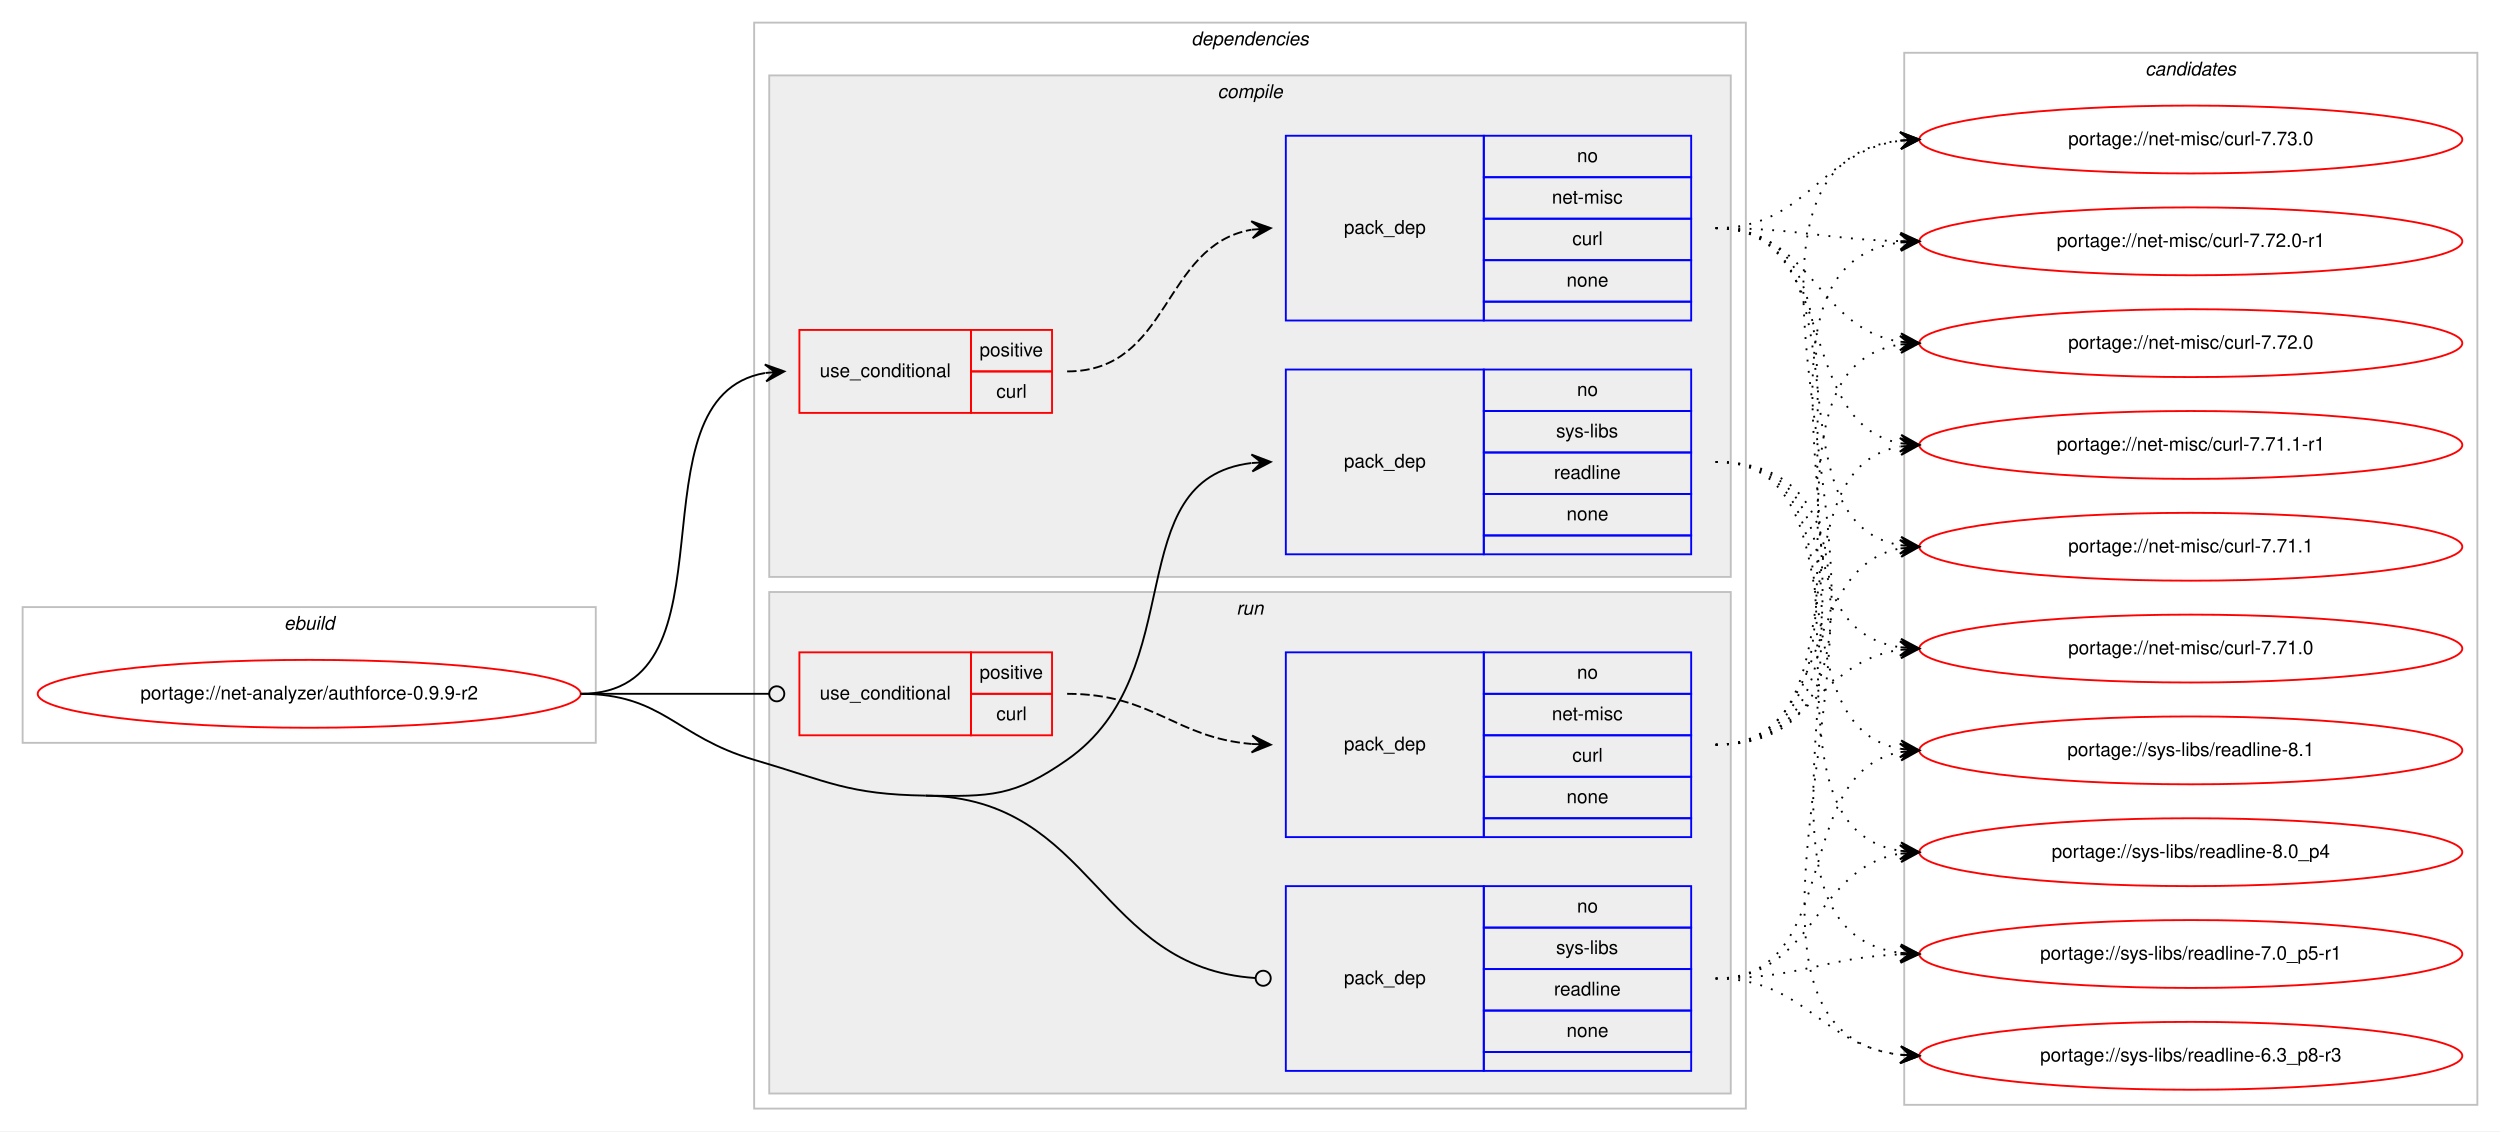
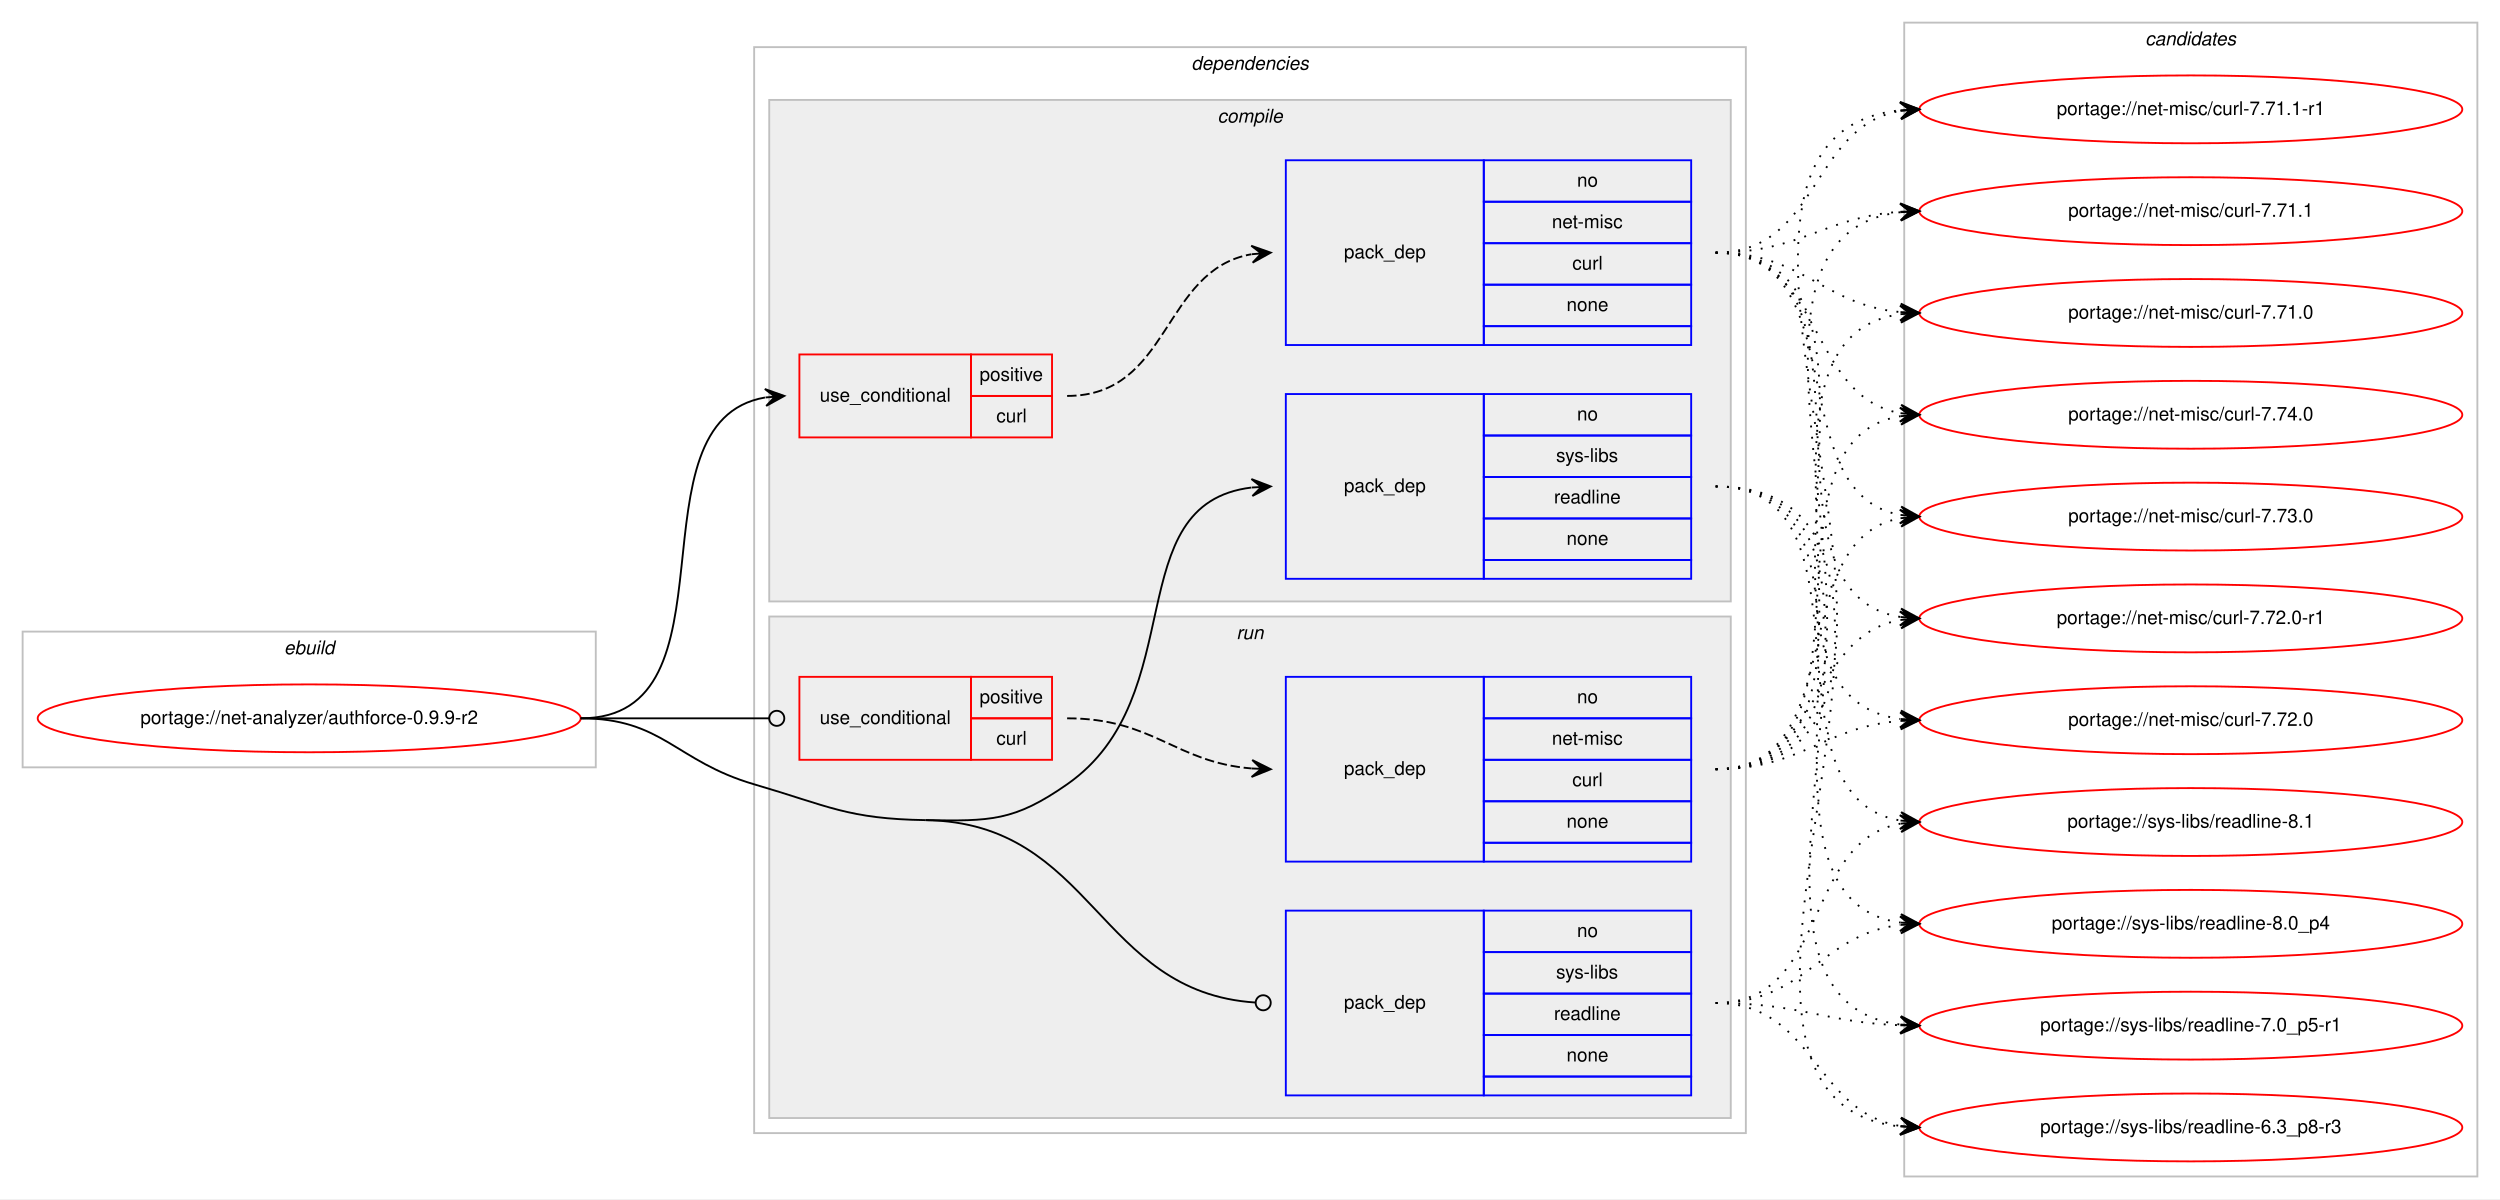
- <svg xmlns="http://www.w3.org/2000/svg" xmlns:xlink="http://www.w3.org/1999/xlink" width="1326pt" height="600pt" viewBox="0.00 0.00 1326.00 600.00">
-   <g id="graph0" class="graph" transform="scale(1 1) rotate(0) translate(4 596)">
-     <polygon fill="#ffffff" stroke="transparent" points="-4,4 -4,-596 1322,-596 1322,4 -4,4" />
+ <svg xmlns="http://www.w3.org/2000/svg" xmlns:xlink="http://www.w3.org/1999/xlink" width="1326pt" height="636pt" viewBox="0.00 0.00 1326.00 636.00">
+   <g id="graph0" class="graph" transform="scale(1 1) rotate(0) translate(4 632)">
+     <polygon fill="#ffffff" stroke="transparent" points="-4,4 -4,-632 1322,-632 1322,4 -4,4" />
    <g id="clust1" class="cluster">
-       <polygon fill="none" stroke="#c0c0c0" points="8,-202 8,-274 312,-274 312,-202 8,-202" />
-       <text text-anchor="start" x="146.663" y="-262" font-family="Helvetica,sans-Serif" font-style="italic" font-size="10.00" fill="#000000">ebuild</text>
+       <polygon fill="none" stroke="#c0c0c0" points="8,-225 8,-297 312,-297 312,-225 8,-225" />
+       <text text-anchor="start" x="146.663" y="-285" font-family="Helvetica,sans-Serif" font-style="italic" font-size="10.00" fill="#000000">ebuild</text>
    </g>
    <g id="clust2" class="cluster">
-       <polygon fill="none" stroke="#c0c0c0" points="396,-8 396,-584 922,-584 922,-8 396,-8" />
-       <text text-anchor="start" x="627.875" y="-572" font-family="Helvetica,sans-Serif" font-style="italic" font-size="10.00" fill="#000000">dependencies</text>
+       <polygon fill="none" stroke="#c0c0c0" points="396,-31 396,-607 922,-607 922,-31 396,-31" />
+       <text text-anchor="start" x="627.875" y="-595" font-family="Helvetica,sans-Serif" font-style="italic" font-size="10.00" fill="#000000">dependencies</text>
    </g>
    <g id="clust3" class="cluster">
-       <polygon fill="#eeeeee" stroke="#c0c0c0" points="404,-290 404,-556 914,-556 914,-290 404,-290" />
-       <text text-anchor="start" x="641.778" y="-544" font-family="Helvetica,sans-Serif" font-style="italic" font-size="10.00" fill="#000000">compile</text>
+       <polygon fill="#eeeeee" stroke="#c0c0c0" points="404,-313 404,-579 914,-579 914,-313 404,-313" />
+       <text text-anchor="start" x="641.778" y="-567" font-family="Helvetica,sans-Serif" font-style="italic" font-size="10.00" fill="#000000">compile</text>
    </g>
    <g id="clust8" class="cluster">
-       <polygon fill="#eeeeee" stroke="#c0c0c0" points="404,-16 404,-282 914,-282 914,-16 404,-16" />
-       <text text-anchor="start" x="651.777" y="-270" font-family="Helvetica,sans-Serif" font-style="italic" font-size="10.00" fill="#000000">run</text>
+       <polygon fill="#eeeeee" stroke="#c0c0c0" points="404,-39 404,-305 914,-305 914,-39 404,-39" />
+       <text text-anchor="start" x="651.777" y="-293" font-family="Helvetica,sans-Serif" font-style="italic" font-size="10.00" fill="#000000">run</text>
    </g>
    <g id="clust12" class="cluster">
-       <polygon fill="none" stroke="#c0c0c0" points="1006,-10 1006,-568 1310,-568 1310,-10 1006,-10" />
-       <text text-anchor="start" x="1133.824" y="-556" font-family="Helvetica,sans-Serif" font-style="italic" font-size="10.00" fill="#000000">candidates</text>
+       <polygon fill="none" stroke="#c0c0c0" points="1006,-8 1006,-620 1310,-620 1310,-8 1006,-8" />
+       <text text-anchor="start" x="1133.824" y="-608" font-family="Helvetica,sans-Serif" font-style="italic" font-size="10.00" fill="#000000">candidates</text>
    </g>
    <g id="node1" class="node">
      <g id="a_node1">
        <a xlink:href="../net-analyzer/authforce-0.9.9-r2.svg" xlink:title="portage://net-analyzer/authforce-0.9.9-r2">
-           <ellipse fill="none" stroke="#ff0000" cx="160" cy="-228" rx="144" ry="18" />
-           <text text-anchor="middle" x="160" y="-225" font-family="Helvetica,sans-Serif" font-size="10.00" fill="#000000">portage://net-analyzer/authforce-0.9.9-r2</text>
+           <ellipse fill="none" stroke="#ff0000" cx="160" cy="-251" rx="144" ry="18" />
+           <text text-anchor="middle" x="160" y="-248" font-family="Helvetica,sans-Serif" font-size="10.00" fill="#000000">portage://net-analyzer/authforce-0.9.9-r2</text>
        </a>
      </g>
    </g>
    <g id="node2" class="node">
-       <polygon fill="none" stroke="#ff0000" points="420,-377 420,-421 511,-421 511,-377 420,-377" />
-       <text text-anchor="start" x="430.767" y="-396" font-family="Helvetica,sans-Serif" font-size="10.00" fill="#000000">use_conditional</text>
-       <polygon fill="none" stroke="#ff0000" points="511,-399 511,-421 554,-421 554,-399 511,-399" />
-       <text text-anchor="start" x="515.553" y="-407" font-family="Helvetica,sans-Serif" font-size="10.00" fill="#000000">positive</text>
-       <polygon fill="none" stroke="#ff0000" points="511,-377 511,-399 554,-399 554,-377 511,-377" />
-       <text text-anchor="start" x="524.447" y="-385" font-family="Helvetica,sans-Serif" font-size="10.00" fill="#000000">curl</text>
+       <polygon fill="none" stroke="#ff0000" points="420,-400 420,-444 511,-444 511,-400 420,-400" />
+       <text text-anchor="start" x="430.767" y="-419" font-family="Helvetica,sans-Serif" font-size="10.00" fill="#000000">use_conditional</text>
+       <polygon fill="none" stroke="#ff0000" points="511,-422 511,-444 554,-444 554,-422 511,-422" />
+       <text text-anchor="start" x="515.553" y="-430" font-family="Helvetica,sans-Serif" font-size="10.00" fill="#000000">positive</text>
+       <polygon fill="none" stroke="#ff0000" points="511,-400 511,-422 554,-422 554,-400 511,-400" />
+       <text text-anchor="start" x="524.447" y="-408" font-family="Helvetica,sans-Serif" font-size="10.00" fill="#000000">curl</text>
    </g>
    <g id="edge2" class="edge">
-       <path fill="none" stroke="#000000" d="M304,-228C390.202,-228 327.727,-385.26 401.733,-398.161" />
-       <polygon fill="#000000" stroke="#000000" points="412,-399 401.666,-402.67 407.017,-398.592 402.033,-398.185 402.033,-398.185 402.033,-398.185 407.017,-398.592 402.4,-393.7 412,-399 412,-399" />
+       <path fill="none" stroke="#000000" d="M304,-251C390.202,-251 327.727,-408.26 401.733,-421.161" />
+       <polygon fill="#000000" stroke="#000000" points="412,-422 401.666,-425.67 407.017,-421.592 402.033,-421.185 402.033,-421.185 402.033,-421.185 407.017,-421.592 402.4,-416.7 412,-422 412,-422" />
    </g>
    <g id="node4" class="node">
-       <polygon fill="none" stroke="#0000ff" points="678,-302 678,-400 783,-400 783,-302 678,-302" />
-       <text text-anchor="start" x="708.823" y="-348" font-family="Helvetica,sans-Serif" font-size="10.00" fill="#000000">pack_dep</text>
-       <polygon fill="none" stroke="#0000ff" points="783,-378 783,-400 893,-400 893,-378 783,-378" />
-       <text text-anchor="start" x="832.441" y="-386" font-family="Helvetica,sans-Serif" font-size="10.00" fill="#000000">no</text>
-       <polygon fill="none" stroke="#0000ff" points="783,-356 783,-378 893,-378 893,-356 783,-356" />
-       <text text-anchor="start" x="821.337" y="-364" font-family="Helvetica,sans-Serif" font-size="10.00" fill="#000000">sys-libs</text>
-       <polygon fill="none" stroke="#0000ff" points="783,-334 783,-356 893,-356 893,-334 783,-334" />
-       <text text-anchor="start" x="820.219" y="-342" font-family="Helvetica,sans-Serif" font-size="10.00" fill="#000000">readline</text>
-       <polygon fill="none" stroke="#0000ff" points="783,-312 783,-334 893,-334 893,-312 783,-312" />
-       <text text-anchor="start" x="826.882" y="-320" font-family="Helvetica,sans-Serif" font-size="10.00" fill="#000000">none</text>
-       <polygon fill="none" stroke="#0000ff" points="783,-302 783,-312 893,-312 893,-302 783,-302" />
+       <polygon fill="none" stroke="#0000ff" points="678,-325 678,-423 783,-423 783,-325 678,-325" />
+       <text text-anchor="start" x="708.823" y="-371" font-family="Helvetica,sans-Serif" font-size="10.00" fill="#000000">pack_dep</text>
+       <polygon fill="none" stroke="#0000ff" points="783,-401 783,-423 893,-423 893,-401 783,-401" />
+       <text text-anchor="start" x="832.441" y="-409" font-family="Helvetica,sans-Serif" font-size="10.00" fill="#000000">no</text>
+       <polygon fill="none" stroke="#0000ff" points="783,-379 783,-401 893,-401 893,-379 783,-379" />
+       <text text-anchor="start" x="821.337" y="-387" font-family="Helvetica,sans-Serif" font-size="10.00" fill="#000000">sys-libs</text>
+       <polygon fill="none" stroke="#0000ff" points="783,-357 783,-379 893,-379 893,-357 783,-357" />
+       <text text-anchor="start" x="820.219" y="-365" font-family="Helvetica,sans-Serif" font-size="10.00" fill="#000000">readline</text>
+       <polygon fill="none" stroke="#0000ff" points="783,-335 783,-357 893,-357 893,-335 783,-335" />
+       <text text-anchor="start" x="826.882" y="-343" font-family="Helvetica,sans-Serif" font-size="10.00" fill="#000000">none</text>
+       <polygon fill="none" stroke="#0000ff" points="783,-325 783,-335 893,-335 893,-325 783,-325" />
    </g>
    <g id="edge3" class="edge">
-       <path fill="none" stroke="#000000" d="M487,-174C521.382,-173.458 533.809,-173.311 562,-193 628.739,-239.611 588.747,-341.719 659.746,-350.408" />
-       <polygon fill="#000000" stroke="#000000" points="670,-351 659.757,-354.916 665.008,-350.712 660.017,-350.424 660.017,-350.424 660.017,-350.424 665.008,-350.712 660.276,-345.931 670,-351 670,-351" />
+       <path fill="none" stroke="#000000" d="M487,-197C521.382,-196.458 533.809,-196.311 562,-216 628.739,-262.611 588.747,-364.719 659.746,-373.408" />
+       <polygon fill="#000000" stroke="#000000" points="670,-374 659.757,-377.916 665.008,-373.712 660.017,-373.424 660.017,-373.424 660.017,-373.424 665.008,-373.712 660.276,-368.931 670,-374 670,-374" />
    </g>
    <g id="node5" class="node">
-       <polygon fill="none" stroke="#ff0000" points="420,-206 420,-250 511,-250 511,-206 420,-206" />
-       <text text-anchor="start" x="430.767" y="-225" font-family="Helvetica,sans-Serif" font-size="10.00" fill="#000000">use_conditional</text>
-       <polygon fill="none" stroke="#ff0000" points="511,-228 511,-250 554,-250 554,-228 511,-228" />
-       <text text-anchor="start" x="515.553" y="-236" font-family="Helvetica,sans-Serif" font-size="10.00" fill="#000000">positive</text>
-       <polygon fill="none" stroke="#ff0000" points="511,-206 511,-228 554,-228 554,-206 511,-206" />
-       <text text-anchor="start" x="524.447" y="-214" font-family="Helvetica,sans-Serif" font-size="10.00" fill="#000000">curl</text>
+       <polygon fill="none" stroke="#ff0000" points="420,-229 420,-273 511,-273 511,-229 420,-229" />
+       <text text-anchor="start" x="430.767" y="-248" font-family="Helvetica,sans-Serif" font-size="10.00" fill="#000000">use_conditional</text>
+       <polygon fill="none" stroke="#ff0000" points="511,-251 511,-273 554,-273 554,-251 511,-251" />
+       <text text-anchor="start" x="515.553" y="-259" font-family="Helvetica,sans-Serif" font-size="10.00" fill="#000000">positive</text>
+       <polygon fill="none" stroke="#ff0000" points="511,-229 511,-251 554,-251 554,-229 511,-229" />
+       <text text-anchor="start" x="524.447" y="-237" font-family="Helvetica,sans-Serif" font-size="10.00" fill="#000000">curl</text>
    </g>
    <g id="edge5" class="edge">
-       <path fill="none" stroke="#000000" d="M304,-228C349.188,-228 362.47,-228 403.919,-228" />
-       <ellipse fill="none" stroke="#000000" cx="408" cy="-228" rx="4" ry="4" />
+       <path fill="none" stroke="#000000" d="M304,-251C349.188,-251 362.47,-251 403.919,-251" />
+       <ellipse fill="none" stroke="#000000" cx="408" cy="-251" rx="4" ry="4" />
    </g>
    <g id="node7" class="node">
-       <polygon fill="none" stroke="#0000ff" points="678,-28 678,-126 783,-126 783,-28 678,-28" />
-       <text text-anchor="start" x="708.823" y="-74" font-family="Helvetica,sans-Serif" font-size="10.00" fill="#000000">pack_dep</text>
-       <polygon fill="none" stroke="#0000ff" points="783,-104 783,-126 893,-126 893,-104 783,-104" />
-       <text text-anchor="start" x="832.441" y="-112" font-family="Helvetica,sans-Serif" font-size="10.00" fill="#000000">no</text>
-       <polygon fill="none" stroke="#0000ff" points="783,-82 783,-104 893,-104 893,-82 783,-82" />
-       <text text-anchor="start" x="821.337" y="-90" font-family="Helvetica,sans-Serif" font-size="10.00" fill="#000000">sys-libs</text>
-       <polygon fill="none" stroke="#0000ff" points="783,-60 783,-82 893,-82 893,-60 783,-60" />
-       <text text-anchor="start" x="820.219" y="-68" font-family="Helvetica,sans-Serif" font-size="10.00" fill="#000000">readline</text>
-       <polygon fill="none" stroke="#0000ff" points="783,-38 783,-60 893,-60 893,-38 783,-38" />
-       <text text-anchor="start" x="826.882" y="-46" font-family="Helvetica,sans-Serif" font-size="10.00" fill="#000000">none</text>
-       <polygon fill="none" stroke="#0000ff" points="783,-28 783,-38 893,-38 893,-28 783,-28" />
+       <polygon fill="none" stroke="#0000ff" points="678,-51 678,-149 783,-149 783,-51 678,-51" />
+       <text text-anchor="start" x="708.823" y="-97" font-family="Helvetica,sans-Serif" font-size="10.00" fill="#000000">pack_dep</text>
+       <polygon fill="none" stroke="#0000ff" points="783,-127 783,-149 893,-149 893,-127 783,-127" />
+       <text text-anchor="start" x="832.441" y="-135" font-family="Helvetica,sans-Serif" font-size="10.00" fill="#000000">no</text>
+       <polygon fill="none" stroke="#0000ff" points="783,-105 783,-127 893,-127 893,-105 783,-105" />
+       <text text-anchor="start" x="821.337" y="-113" font-family="Helvetica,sans-Serif" font-size="10.00" fill="#000000">sys-libs</text>
+       <polygon fill="none" stroke="#0000ff" points="783,-83 783,-105 893,-105 893,-83 783,-83" />
+       <text text-anchor="start" x="820.219" y="-91" font-family="Helvetica,sans-Serif" font-size="10.00" fill="#000000">readline</text>
+       <polygon fill="none" stroke="#0000ff" points="783,-61 783,-83 893,-83 893,-61 783,-61" />
+       <text text-anchor="start" x="826.882" y="-69" font-family="Helvetica,sans-Serif" font-size="10.00" fill="#000000">none</text>
+       <polygon fill="none" stroke="#0000ff" points="783,-51 783,-61 893,-61 893,-51 783,-51" />
    </g>
    <g id="edge6" class="edge">
-       <path fill="none" stroke="#000000" d="M487,-174C576.255,-172.592 577.928,-82.699 661.891,-77.257" />
-       <ellipse fill="none" stroke="#000000" cx="666.002" cy="-77.127" rx="4" ry="4" />
-       <path fill="none" stroke="#000000" d="M304,-228C347.748,-228 354.013,-205.287 396,-193 435.654,-181.396 445.688,-174.652 487,-174" />
+       <path fill="none" stroke="#000000" d="M487,-197C576.255,-195.592 577.928,-105.699 661.891,-100.257" />
+       <ellipse fill="none" stroke="#000000" cx="666.002" cy="-100.127" rx="4" ry="4" />
+       <path fill="none" stroke="#000000" d="M304,-251C347.748,-251 354.013,-228.287 396,-216 435.654,-204.396 445.688,-197.652 487,-197" />
    </g>
    <g id="node3" class="node">
-       <polygon fill="none" stroke="#0000ff" points="678,-426 678,-524 783,-524 783,-426 678,-426" />
-       <text text-anchor="start" x="708.823" y="-472" font-family="Helvetica,sans-Serif" font-size="10.00" fill="#000000">pack_dep</text>
-       <polygon fill="none" stroke="#0000ff" points="783,-502 783,-524 893,-524 893,-502 783,-502" />
-       <text text-anchor="start" x="832.441" y="-510" font-family="Helvetica,sans-Serif" font-size="10.00" fill="#000000">no</text>
-       <polygon fill="none" stroke="#0000ff" points="783,-480 783,-502 893,-502 893,-480 783,-480" />
-       <text text-anchor="start" x="819.113" y="-488" font-family="Helvetica,sans-Serif" font-size="10.00" fill="#000000">net-misc</text>
-       <polygon fill="none" stroke="#0000ff" points="783,-458 783,-480 893,-480 893,-458 783,-458" />
-       <text text-anchor="start" x="829.947" y="-466" font-family="Helvetica,sans-Serif" font-size="10.00" fill="#000000">curl</text>
-       <polygon fill="none" stroke="#0000ff" points="783,-436 783,-458 893,-458 893,-436 783,-436" />
-       <text text-anchor="start" x="826.882" y="-444" font-family="Helvetica,sans-Serif" font-size="10.00" fill="#000000">none</text>
-       <polygon fill="none" stroke="#0000ff" points="783,-426 783,-436 893,-436 893,-426 783,-426" />
+       <polygon fill="none" stroke="#0000ff" points="678,-449 678,-547 783,-547 783,-449 678,-449" />
+       <text text-anchor="start" x="708.823" y="-495" font-family="Helvetica,sans-Serif" font-size="10.00" fill="#000000">pack_dep</text>
+       <polygon fill="none" stroke="#0000ff" points="783,-525 783,-547 893,-547 893,-525 783,-525" />
+       <text text-anchor="start" x="832.441" y="-533" font-family="Helvetica,sans-Serif" font-size="10.00" fill="#000000">no</text>
+       <polygon fill="none" stroke="#0000ff" points="783,-503 783,-525 893,-525 893,-503 783,-503" />
+       <text text-anchor="start" x="819.113" y="-511" font-family="Helvetica,sans-Serif" font-size="10.00" fill="#000000">net-misc</text>
+       <polygon fill="none" stroke="#0000ff" points="783,-481 783,-503 893,-503 893,-481 783,-481" />
+       <text text-anchor="start" x="829.947" y="-489" font-family="Helvetica,sans-Serif" font-size="10.00" fill="#000000">curl</text>
+       <polygon fill="none" stroke="#0000ff" points="783,-459 783,-481 893,-481 893,-459 783,-459" />
+       <text text-anchor="start" x="826.882" y="-467" font-family="Helvetica,sans-Serif" font-size="10.00" fill="#000000">none</text>
+       <polygon fill="none" stroke="#0000ff" points="783,-449 783,-459 893,-459 893,-449 783,-449" />
    </g>
    <g id="edge1" class="edge">
-       <path fill="none" stroke="#000000" stroke-dasharray="5,2" d="M562,-399C617.025,-399 612.214,-465.797 659.76,-474.147" />
-       <polygon fill="#000000" stroke="#000000" points="670,-475 659.661,-478.654 665.017,-474.585 660.035,-474.169 660.035,-474.169 660.035,-474.169 665.017,-474.585 660.408,-469.685 670,-475 670,-475" />
+       <path fill="none" stroke="#000000" stroke-dasharray="5,2" d="M562,-422C617.025,-422 612.214,-488.797 659.76,-497.147" />
+       <polygon fill="#000000" stroke="#000000" points="670,-498 659.661,-501.654 665.017,-497.585 660.035,-497.169 660.035,-497.169 660.035,-497.169 665.017,-497.585 660.408,-492.685 670,-498 670,-498" />
    </g>
    <g id="node8" class="node">
      <g id="a_node8">
-         <a xlink:href="../net-misc/curl-7.73.0.svg" xlink:title="portage://net-misc/curl-7.73.0">
-           <ellipse fill="none" stroke="#ff0000" cx="1158" cy="-522" rx="144" ry="18" />
-           <text text-anchor="middle" x="1158" y="-519" font-family="Helvetica,sans-Serif" font-size="10.00" fill="#000000">portage://net-misc/curl-7.73.0</text>
+         <a xlink:href="../net-misc/curl-7.74.0.svg" xlink:title="portage://net-misc/curl-7.74.0">
+           <ellipse fill="none" stroke="#ff0000" cx="1158" cy="-412" rx="144" ry="18" />
+           <text text-anchor="middle" x="1158" y="-409" font-family="Helvetica,sans-Serif" font-size="10.00" fill="#000000">portage://net-misc/curl-7.74.0</text>
        </a>
      </g>
    </g>
    <g id="edge7" class="edge">
-       <path fill="none" stroke="#000000" stroke-dasharray="1,5" d="M906,-475C954.77,-475 960.971,-515.794 1003.921,-521.371" />
-       <polygon fill="#000000" stroke="#000000" points="1014,-522 1003.739,-525.869 1009.01,-521.689 1004.019,-521.377 1004.019,-521.377 1004.019,-521.377 1009.01,-521.689 1004.3,-516.886 1014,-522 1014,-522" />
+       <path fill="none" stroke="#000000" stroke-dasharray="1,5" d="M906,-498C963.764,-498 954.105,-421.783 1003.967,-412.851" />
+       <polygon fill="#000000" stroke="#000000" points="1014,-412 1004.416,-417.329 1009.018,-412.423 1004.036,-412.845 1004.036,-412.845 1004.036,-412.845 1009.018,-412.423 1003.655,-408.361 1014,-412 1014,-412" />
    </g>
    <g id="node9" class="node">
      <g id="a_node9">
-         <a xlink:href="../net-misc/curl-7.72.0-r1.svg" xlink:title="portage://net-misc/curl-7.72.0-r1">
-           <ellipse fill="none" stroke="#ff0000" cx="1158" cy="-468" rx="144" ry="18" />
-           <text text-anchor="middle" x="1158" y="-465" font-family="Helvetica,sans-Serif" font-size="10.00" fill="#000000">portage://net-misc/curl-7.72.0-r1</text>
+         <a xlink:href="../net-misc/curl-7.73.0.svg" xlink:title="portage://net-misc/curl-7.73.0">
+           <ellipse fill="none" stroke="#ff0000" cx="1158" cy="-358" rx="144" ry="18" />
+           <text text-anchor="middle" x="1158" y="-355" font-family="Helvetica,sans-Serif" font-size="10.00" fill="#000000">portage://net-misc/curl-7.73.0</text>
        </a>
      </g>
    </g>
    <g id="edge8" class="edge">
-       <path fill="none" stroke="#000000" stroke-dasharray="1,5" d="M906,-475C950.531,-475 963.948,-469 1003.86,-468.11" />
-       <polygon fill="#000000" stroke="#000000" points="1014,-468 1004.049,-472.608 1009,-468.054 1004.001,-468.108 1004.001,-468.108 1004.001,-468.108 1009,-468.054 1003.952,-463.609 1014,-468 1014,-468" />
+       <path fill="none" stroke="#000000" stroke-dasharray="1,5" d="M906,-498C980.901,-498 939.744,-370.817 1003.765,-358.894" />
+       <polygon fill="#000000" stroke="#000000" points="1014,-358 1004.429,-363.353 1009.019,-358.435 1004.038,-358.87 1004.038,-358.87 1004.038,-358.87 1009.019,-358.435 1003.646,-354.387 1014,-358 1014,-358" />
    </g>
    <g id="node10" class="node">
      <g id="a_node10">
-         <a xlink:href="../net-misc/curl-7.72.0.svg" xlink:title="portage://net-misc/curl-7.72.0">
-           <ellipse fill="none" stroke="#ff0000" cx="1158" cy="-414" rx="144" ry="18" />
-           <text text-anchor="middle" x="1158" y="-411" font-family="Helvetica,sans-Serif" font-size="10.00" fill="#000000">portage://net-misc/curl-7.72.0</text>
+         <a xlink:href="../net-misc/curl-7.72.0-r1.svg" xlink:title="portage://net-misc/curl-7.72.0-r1">
+           <ellipse fill="none" stroke="#ff0000" cx="1158" cy="-304" rx="144" ry="18" />
+           <text text-anchor="middle" x="1158" y="-301" font-family="Helvetica,sans-Serif" font-size="10.00" fill="#000000">portage://net-misc/curl-7.72.0-r1</text>
        </a>
      </g>
    </g>
    <g id="edge9" class="edge">
-       <path fill="none" stroke="#000000" stroke-dasharray="1,5" d="M906,-475C957.574,-475 958.925,-421.61 1004.025,-414.728" />
-       <polygon fill="#000000" stroke="#000000" points="1014,-414 1004.354,-419.216 1009.013,-414.364 1004.027,-414.728 1004.027,-414.728 1004.027,-414.728 1009.013,-414.364 1003.699,-410.24 1014,-414 1014,-414" />
+       <path fill="none" stroke="#000000" stroke-dasharray="1,5" d="M906,-498C1001.117,-498 921.53,-317.766 1004.022,-304.741" />
+       <polygon fill="#000000" stroke="#000000" points="1014,-304 1004.361,-309.229 1009.014,-304.371 1004.028,-304.741 1004.028,-304.741 1004.028,-304.741 1009.014,-304.371 1003.694,-300.254 1014,-304 1014,-304" />
    </g>
    <g id="node11" class="node">
      <g id="a_node11">
-         <a xlink:href="../net-misc/curl-7.71.1-r1.svg" xlink:title="portage://net-misc/curl-7.71.1-r1">
-           <ellipse fill="none" stroke="#ff0000" cx="1158" cy="-360" rx="144" ry="18" />
-           <text text-anchor="middle" x="1158" y="-357" font-family="Helvetica,sans-Serif" font-size="10.00" fill="#000000">portage://net-misc/curl-7.71.1-r1</text>
+         <a xlink:href="../net-misc/curl-7.72.0.svg" xlink:title="portage://net-misc/curl-7.72.0">
+           <ellipse fill="none" stroke="#ff0000" cx="1158" cy="-250" rx="144" ry="18" />
+           <text text-anchor="middle" x="1158" y="-247" font-family="Helvetica,sans-Serif" font-size="10.00" fill="#000000">portage://net-misc/curl-7.72.0</text>
        </a>
      </g>
    </g>
    <g id="edge10" class="edge">
-       <path fill="none" stroke="#000000" stroke-dasharray="1,5" d="M906,-475C972.419,-475 946.998,-371.809 1003.731,-360.926" />
-       <polygon fill="#000000" stroke="#000000" points="1014,-360 1004.444,-365.38 1009.02,-360.449 1004.04,-360.898 1004.04,-360.898 1004.04,-360.898 1009.02,-360.449 1003.636,-356.416 1014,-360 1014,-360" />
+       <path fill="none" stroke="#000000" stroke-dasharray="1,5" d="M906,-498C1022.581,-498 901.567,-264.788 1003.762,-250.668" />
+       <polygon fill="#000000" stroke="#000000" points="1014,-250 1004.314,-255.142 1009.011,-250.326 1004.021,-250.651 1004.021,-250.651 1004.021,-250.651 1009.011,-250.326 1003.728,-246.161 1014,-250 1014,-250" />
    </g>
    <g id="node12" class="node">
      <g id="a_node12">
-         <a xlink:href="../net-misc/curl-7.71.1.svg" xlink:title="portage://net-misc/curl-7.71.1">
-           <ellipse fill="none" stroke="#ff0000" cx="1158" cy="-306" rx="144" ry="18" />
-           <text text-anchor="middle" x="1158" y="-303" font-family="Helvetica,sans-Serif" font-size="10.00" fill="#000000">portage://net-misc/curl-7.71.1</text>
+         <a xlink:href="../net-misc/curl-7.71.1-r1.svg" xlink:title="portage://net-misc/curl-7.71.1-r1">
+           <ellipse fill="none" stroke="#ff0000" cx="1158" cy="-574" rx="144" ry="18" />
+           <text text-anchor="middle" x="1158" y="-571" font-family="Helvetica,sans-Serif" font-size="10.00" fill="#000000">portage://net-misc/curl-7.71.1-r1</text>
        </a>
      </g>
    </g>
    <g id="edge11" class="edge">
-       <path fill="none" stroke="#000000" stroke-dasharray="1,5" d="M906,-475C991.482,-475 930.358,-319.579 1003.814,-306.83" />
-       <polygon fill="#000000" stroke="#000000" points="1014,-306 1004.398,-311.297 1009.016,-306.406 1004.033,-306.812 1004.033,-306.812 1004.033,-306.812 1009.016,-306.406 1003.668,-302.327 1014,-306 1014,-306" />
+       <path fill="none" stroke="#000000" stroke-dasharray="1,5" d="M906,-498C961.025,-498 956.214,-564.797 1003.76,-573.146" />
+       <polygon fill="#000000" stroke="#000000" points="1014,-574 1003.661,-577.654 1009.017,-573.585 1004.035,-573.169 1004.035,-573.169 1004.035,-573.169 1009.017,-573.585 1004.408,-568.685 1014,-574 1014,-574" />
    </g>
    <g id="node13" class="node">
      <g id="a_node13">
-         <a xlink:href="../net-misc/curl-7.71.0.svg" xlink:title="portage://net-misc/curl-7.71.0">
-           <ellipse fill="none" stroke="#ff0000" cx="1158" cy="-252" rx="144" ry="18" />
-           <text text-anchor="middle" x="1158" y="-249" font-family="Helvetica,sans-Serif" font-size="10.00" fill="#000000">portage://net-misc/curl-7.71.0</text>
+         <a xlink:href="../net-misc/curl-7.71.1.svg" xlink:title="portage://net-misc/curl-7.71.1">
+           <ellipse fill="none" stroke="#ff0000" cx="1158" cy="-520" rx="144" ry="18" />
+           <text text-anchor="middle" x="1158" y="-517" font-family="Helvetica,sans-Serif" font-size="10.00" fill="#000000">portage://net-misc/curl-7.71.1</text>
        </a>
      </g>
    </g>
    <g id="edge12" class="edge">
-       <path fill="none" stroke="#000000" stroke-dasharray="1,5" d="M906,-475C1012.466,-475 911.086,-266.563 1003.75,-252.721" />
-       <polygon fill="#000000" stroke="#000000" points="1014,-252 1004.341,-257.191 1009.012,-252.351 1004.025,-252.702 1004.025,-252.702 1004.025,-252.702 1009.012,-252.351 1003.709,-248.213 1014,-252 1014,-252" />
+       <path fill="none" stroke="#000000" stroke-dasharray="1,5" d="M906,-498C951.446,-498 963.361,-516.935 1003.961,-519.672" />
+       <polygon fill="#000000" stroke="#000000" points="1014,-520 1003.858,-524.171 1009.003,-519.837 1004.005,-519.673 1004.005,-519.673 1004.005,-519.673 1009.003,-519.837 1004.152,-515.176 1014,-520 1014,-520" />
    </g>
    <g id="node14" class="node">
      <g id="a_node14">
-         <a xlink:href="../sys-libs/readline-8.1.svg" xlink:title="portage://sys-libs/readline-8.1">
-           <ellipse fill="none" stroke="#ff0000" cx="1158" cy="-198" rx="144" ry="18" />
-           <text text-anchor="middle" x="1158" y="-195" font-family="Helvetica,sans-Serif" font-size="10.00" fill="#000000">portage://sys-libs/readline-8.1</text>
+         <a xlink:href="../net-misc/curl-7.71.0.svg" xlink:title="portage://net-misc/curl-7.71.0">
+           <ellipse fill="none" stroke="#ff0000" cx="1158" cy="-466" rx="144" ry="18" />
+           <text text-anchor="middle" x="1158" y="-463" font-family="Helvetica,sans-Serif" font-size="10.00" fill="#000000">portage://net-misc/curl-7.71.0</text>
        </a>
      </g>
    </g>
    <g id="edge13" class="edge">
-       <path fill="none" stroke="#000000" stroke-dasharray="1,5" d="M906,-351C985.658,-351 935.529,-210.866 1004.033,-198.823" />
-       <polygon fill="#000000" stroke="#000000" points="1014,-198 1004.404,-203.308 1009.017,-198.412 1004.034,-198.823 1004.034,-198.823 1004.034,-198.823 1009.017,-198.412 1003.663,-194.339 1014,-198 1014,-198" />
+       <path fill="none" stroke="#000000" stroke-dasharray="1,5" d="M906,-498C952.445,-498 962.579,-470.458 1003.776,-466.477" />
+       <polygon fill="#000000" stroke="#000000" points="1014,-466 1004.221,-470.961 1009.005,-466.233 1004.011,-466.466 1004.011,-466.466 1004.011,-466.466 1009.005,-466.233 1003.801,-461.971 1014,-466 1014,-466" />
    </g>
    <g id="node15" class="node">
      <g id="a_node15">
-         <a xlink:href="../sys-libs/readline-8.0_p4.svg" xlink:title="portage://sys-libs/readline-8.0_p4">
-           <ellipse fill="none" stroke="#ff0000" cx="1158" cy="-144" rx="144" ry="18" />
-           <text text-anchor="middle" x="1158" y="-141" font-family="Helvetica,sans-Serif" font-size="10.00" fill="#000000">portage://sys-libs/readline-8.0_p4</text>
+         <a xlink:href="../sys-libs/readline-8.1.svg" xlink:title="portage://sys-libs/readline-8.1">
+           <ellipse fill="none" stroke="#ff0000" cx="1158" cy="-196" rx="144" ry="18" />
+           <text text-anchor="middle" x="1158" y="-193" font-family="Helvetica,sans-Serif" font-size="10.00" fill="#000000">portage://sys-libs/readline-8.1</text>
        </a>
      </g>
    </g>
    <g id="edge14" class="edge">
-       <path fill="none" stroke="#000000" stroke-dasharray="1,5" d="M906,-351C1006.121,-351 916.979,-158.299 1003.792,-144.75" />
-       <polygon fill="#000000" stroke="#000000" points="1014,-144 1004.356,-149.22 1009.013,-144.366 1004.027,-144.732 1004.027,-144.732 1004.027,-144.732 1009.013,-144.366 1003.697,-140.244 1014,-144 1014,-144" />
+       <path fill="none" stroke="#000000" stroke-dasharray="1,5" d="M906,-374C994.919,-374 927.228,-209.635 1003.912,-196.794" />
+       <polygon fill="#000000" stroke="#000000" points="1014,-196 1004.384,-201.27 1009.015,-196.392 1004.031,-196.784 1004.031,-196.784 1004.031,-196.784 1009.015,-196.392 1003.678,-192.298 1014,-196 1014,-196" />
    </g>
    <g id="node16" class="node">
      <g id="a_node16">
-         <a xlink:href="../sys-libs/readline-7.0_p5-r1.svg" xlink:title="portage://sys-libs/readline-7.0_p5-r1">
-           <ellipse fill="none" stroke="#ff0000" cx="1158" cy="-90" rx="144" ry="18" />
-           <text text-anchor="middle" x="1158" y="-87" font-family="Helvetica,sans-Serif" font-size="10.00" fill="#000000">portage://sys-libs/readline-7.0_p5-r1</text>
+         <a xlink:href="../sys-libs/readline-8.0_p4.svg" xlink:title="portage://sys-libs/readline-8.0_p4">
+           <ellipse fill="none" stroke="#ff0000" cx="1158" cy="-142" rx="144" ry="18" />
+           <text text-anchor="middle" x="1158" y="-139" font-family="Helvetica,sans-Serif" font-size="10.00" fill="#000000">portage://sys-libs/readline-8.0_p4</text>
        </a>
      </g>
    </g>
    <g id="edge15" class="edge">
-       <path fill="none" stroke="#000000" stroke-dasharray="1,5" d="M906,-351C1027.984,-351 896.35,-104.574 1003.968,-90.616" />
-       <polygon fill="#000000" stroke="#000000" points="1014,-90 1004.295,-95.105 1009.009,-90.307 1004.019,-90.613 1004.019,-90.613 1004.019,-90.613 1009.009,-90.307 1003.743,-86.122 1014,-90 1014,-90" />
+       <path fill="none" stroke="#000000" stroke-dasharray="1,5" d="M906,-374C1016.182,-374 907.503,-156.273 1004.006,-142.666" />
+       <polygon fill="#000000" stroke="#000000" points="1014,-142 1004.321,-147.155 1009.011,-142.332 1004.022,-142.665 1004.022,-142.665 1004.022,-142.665 1009.011,-142.332 1003.723,-138.174 1014,-142 1014,-142" />
    </g>
    <g id="node17" class="node">
      <g id="a_node17">
+         <a xlink:href="../sys-libs/readline-7.0_p5-r1.svg" xlink:title="portage://sys-libs/readline-7.0_p5-r1">
+           <ellipse fill="none" stroke="#ff0000" cx="1158" cy="-88" rx="144" ry="18" />
+           <text text-anchor="middle" x="1158" y="-85" font-family="Helvetica,sans-Serif" font-size="10.00" fill="#000000">portage://sys-libs/readline-7.0_p5-r1</text>
+         </a>
+       </g>
+     </g>
+     <g id="edge16" class="edge">
+       <path fill="none" stroke="#000000" stroke-dasharray="1,5" d="M906,-374C1038.29,-374 886.554,-102.883 1003.866,-88.586" />
+       <polygon fill="#000000" stroke="#000000" points="1014,-88 1004.277,-93.07 1009.008,-88.289 1004.017,-88.577 1004.017,-88.577 1004.017,-88.577 1009.008,-88.289 1003.757,-84.085 1014,-88 1014,-88" />
+     </g>
+     <g id="node18" class="node">
+       <g id="a_node18">
        <a xlink:href="../sys-libs/readline-6.3_p8-r3.svg" xlink:title="portage://sys-libs/readline-6.3_p8-r3">
-           <ellipse fill="none" stroke="#ff0000" cx="1158" cy="-36" rx="144" ry="18" />
-           <text text-anchor="middle" x="1158" y="-33" font-family="Helvetica,sans-Serif" font-size="10.00" fill="#000000">portage://sys-libs/readline-6.3_p8-r3</text>
-         </a>
-       </g>
-     </g>
-     <g id="edge16" class="edge">
-       <path fill="none" stroke="#000000" stroke-dasharray="1,5" d="M906,-351C1050.387,-351 874.979,-51.193 1003.751,-36.554" />
-       <polygon fill="#000000" stroke="#000000" points="1014,-36 1004.258,-41.033 1009.007,-36.27 1004.015,-36.54 1004.015,-36.54 1004.015,-36.54 1009.007,-36.27 1003.772,-32.047 1014,-36 1014,-36" />
+           <ellipse fill="none" stroke="#ff0000" cx="1158" cy="-34" rx="144" ry="18" />
+           <text text-anchor="middle" x="1158" y="-31" font-family="Helvetica,sans-Serif" font-size="10.00" fill="#000000">portage://sys-libs/readline-6.3_p8-r3</text>
+         </a>
+       </g>
+     </g>
+     <g id="edge17" class="edge">
+       <path fill="none" stroke="#000000" stroke-dasharray="1,5" d="M906,-374C1060.99,-374 864.656,-49.102 1003.865,-34.507" />
+       <polygon fill="#000000" stroke="#000000" points="1014,-34 1004.237,-38.994 1009.006,-34.25 1004.013,-34.5 1004.013,-34.5 1004.013,-34.5 1009.006,-34.25 1003.788,-30.005 1014,-34 1014,-34" />
    </g>
    <g id="node6" class="node">
-       <polygon fill="none" stroke="#0000ff" points="678,-152 678,-250 783,-250 783,-152 678,-152" />
-       <text text-anchor="start" x="708.823" y="-198" font-family="Helvetica,sans-Serif" font-size="10.00" fill="#000000">pack_dep</text>
-       <polygon fill="none" stroke="#0000ff" points="783,-228 783,-250 893,-250 893,-228 783,-228" />
-       <text text-anchor="start" x="832.441" y="-236" font-family="Helvetica,sans-Serif" font-size="10.00" fill="#000000">no</text>
-       <polygon fill="none" stroke="#0000ff" points="783,-206 783,-228 893,-228 893,-206 783,-206" />
-       <text text-anchor="start" x="819.113" y="-214" font-family="Helvetica,sans-Serif" font-size="10.00" fill="#000000">net-misc</text>
-       <polygon fill="none" stroke="#0000ff" points="783,-184 783,-206 893,-206 893,-184 783,-184" />
-       <text text-anchor="start" x="829.947" y="-192" font-family="Helvetica,sans-Serif" font-size="10.00" fill="#000000">curl</text>
-       <polygon fill="none" stroke="#0000ff" points="783,-162 783,-184 893,-184 893,-162 783,-162" />
-       <text text-anchor="start" x="826.882" y="-170" font-family="Helvetica,sans-Serif" font-size="10.00" fill="#000000">none</text>
-       <polygon fill="none" stroke="#0000ff" points="783,-152 783,-162 893,-162 893,-152 783,-152" />
+       <polygon fill="none" stroke="#0000ff" points="678,-175 678,-273 783,-273 783,-175 678,-175" />
+       <text text-anchor="start" x="708.823" y="-221" font-family="Helvetica,sans-Serif" font-size="10.00" fill="#000000">pack_dep</text>
+       <polygon fill="none" stroke="#0000ff" points="783,-251 783,-273 893,-273 893,-251 783,-251" />
+       <text text-anchor="start" x="832.441" y="-259" font-family="Helvetica,sans-Serif" font-size="10.00" fill="#000000">no</text>
+       <polygon fill="none" stroke="#0000ff" points="783,-229 783,-251 893,-251 893,-229 783,-229" />
+       <text text-anchor="start" x="819.113" y="-237" font-family="Helvetica,sans-Serif" font-size="10.00" fill="#000000">net-misc</text>
+       <polygon fill="none" stroke="#0000ff" points="783,-207 783,-229 893,-229 893,-207 783,-207" />
+       <text text-anchor="start" x="829.947" y="-215" font-family="Helvetica,sans-Serif" font-size="10.00" fill="#000000">curl</text>
+       <polygon fill="none" stroke="#0000ff" points="783,-185 783,-207 893,-207 893,-185 783,-185" />
+       <text text-anchor="start" x="826.882" y="-193" font-family="Helvetica,sans-Serif" font-size="10.00" fill="#000000">none</text>
+       <polygon fill="none" stroke="#0000ff" points="783,-175 783,-185 893,-185 893,-175 783,-175" />
    </g>
    <g id="edge4" class="edge">
-       <path fill="none" stroke="#000000" stroke-dasharray="5,2" d="M562,-228C607.902,-228 619.004,-204.761 659.876,-201.403" />
-       <polygon fill="#000000" stroke="#000000" points="670,-201 660.187,-205.894 665.004,-201.199 660.008,-201.398 660.008,-201.398 660.008,-201.398 665.004,-201.199 659.829,-196.901 670,-201 670,-201" />
-     </g>
-     <g id="edge17" class="edge">
-       <path fill="none" stroke="#000000" stroke-dasharray="1,5" d="M906,-201C1052.997,-201 872.336,-507.13 1003.974,-521.479" />
-       <polygon fill="#000000" stroke="#000000" points="1014,-522 1003.78,-525.975 1009.007,-521.741 1004.014,-521.481 1004.014,-521.481 1004.014,-521.481 1009.007,-521.741 1004.247,-516.987 1014,-522 1014,-522" />
+       <path fill="none" stroke="#000000" stroke-dasharray="5,2" d="M562,-251C607.902,-251 619.004,-227.761 659.876,-224.403" />
+       <polygon fill="#000000" stroke="#000000" points="670,-224 660.187,-228.894 665.004,-224.199 660.008,-224.398 660.008,-224.398 660.008,-224.398 665.004,-224.199 659.829,-219.901 670,-224 670,-224" />
    </g>
    <g id="edge18" class="edge">
-       <path fill="none" stroke="#000000" stroke-dasharray="1,5" d="M906,-201C1030.382,-201 894.155,-453.091 1003.776,-467.37" />
-       <polygon fill="#000000" stroke="#000000" points="1014,-468 1003.742,-471.876 1009.01,-467.692 1004.019,-467.385 1004.019,-467.385 1004.019,-467.385 1009.01,-467.692 1004.296,-462.893 1014,-468 1014,-468" />
+       <path fill="none" stroke="#000000" stroke-dasharray="1,5" d="M906,-224C998.785,-224 923.677,-398.306 1004.002,-411.243" />
+       <polygon fill="#000000" stroke="#000000" points="1014,-412 1003.689,-415.732 1009.014,-411.622 1004.029,-411.245 1004.029,-411.245 1004.029,-411.245 1009.014,-411.622 1004.369,-406.757 1014,-412 1014,-412" />
    </g>
    <g id="edge19" class="edge">
-       <path fill="none" stroke="#000000" stroke-dasharray="1,5" d="M906,-201C1008.513,-201 914.742,-399.688 1003.837,-413.271" />
-       <polygon fill="#000000" stroke="#000000" points="1014,-414 1003.703,-417.772 1009.013,-413.642 1004.026,-413.284 1004.026,-413.284 1004.026,-413.284 1009.013,-413.642 1004.348,-408.796 1014,-414 1014,-414" />
+       <path fill="none" stroke="#000000" stroke-dasharray="1,5" d="M906,-224C978.905,-224 941.459,-345.732 1004.019,-357.144" />
+       <polygon fill="#000000" stroke="#000000" points="1014,-358 1003.652,-361.629 1009.018,-357.573 1004.037,-357.146 1004.037,-357.146 1004.037,-357.146 1009.018,-357.573 1004.421,-352.662 1014,-358 1014,-358" />
    </g>
    <g id="edge20" class="edge">
-       <path fill="none" stroke="#000000" stroke-dasharray="1,5" d="M906,-201C987.756,-201 933.701,-346.63 1003.786,-359.144" />
-       <polygon fill="#000000" stroke="#000000" points="1014,-360 1003.659,-363.65 1009.017,-359.583 1004.035,-359.165 1004.035,-359.165 1004.035,-359.165 1009.017,-359.583 1004.41,-354.681 1014,-360 1014,-360" />
+       <path fill="none" stroke="#000000" stroke-dasharray="1,5" d="M906,-224C962.118,-224 955.393,-294.606 1003.901,-303.156" />
+       <polygon fill="#000000" stroke="#000000" points="1014,-304 1003.66,-307.651 1009.017,-303.583 1004.035,-303.167 1004.035,-303.167 1004.035,-303.167 1009.017,-303.583 1004.41,-298.682 1014,-304 1014,-304" />
    </g>
    <g id="edge21" class="edge">
-       <path fill="none" stroke="#000000" stroke-dasharray="1,5" d="M906,-201C969.285,-201 949.608,-294.83 1003.819,-305.092" />
-       <polygon fill="#000000" stroke="#000000" points="1014,-306 1003.64,-309.594 1009.02,-305.556 1004.039,-305.112 1004.039,-305.112 1004.039,-305.112 1009.02,-305.556 1004.439,-300.63 1014,-306 1014,-306" />
+       <path fill="none" stroke="#000000" stroke-dasharray="1,5" d="M906,-224C951.803,-224 963.081,-246.378 1003.895,-249.612" />
+       <polygon fill="#000000" stroke="#000000" points="1014,-250 1003.835,-254.113 1009.004,-249.808 1004.007,-249.617 1004.007,-249.617 1004.007,-249.617 1009.004,-249.808 1004.18,-245.12 1014,-250 1014,-250" />
    </g>
    <g id="edge22" class="edge">
-       <path fill="none" stroke="#000000" stroke-dasharray="1,5" d="M906,-201C955.454,-201 960.427,-245.266 1003.8,-251.318" />
-       <polygon fill="#000000" stroke="#000000" points="1014,-252 1003.722,-255.822 1009.011,-251.666 1004.022,-251.332 1004.022,-251.332 1004.022,-251.332 1009.011,-251.666 1004.323,-246.843 1014,-252 1014,-252" />
+       <path fill="none" stroke="#000000" stroke-dasharray="1,5" d="M906,-224C1065.136,-224 860.79,-558.454 1003.598,-573.478" />
+       <polygon fill="#000000" stroke="#000000" points="1014,-574 1003.787,-577.993 1009.006,-573.75 1004.013,-573.499 1004.013,-573.499 1004.013,-573.499 1009.006,-573.75 1004.238,-569.005 1014,-574 1014,-574" />
    </g>
    <g id="edge23" class="edge">
-       <path fill="none" stroke="#000000" stroke-dasharray="1,5" d="M906,-77C974.423,-77 945.311,-186.023 1003.828,-197.096" />
-       <polygon fill="#000000" stroke="#000000" points="1014,-198 1003.641,-201.597 1009.02,-197.557 1004.039,-197.114 1004.039,-197.114 1004.039,-197.114 1009.02,-197.557 1004.438,-192.632 1014,-198 1014,-198" />
+       <path fill="none" stroke="#000000" stroke-dasharray="1,5" d="M906,-224C1042.483,-224 882.498,-505.16 1003.926,-519.437" />
+       <polygon fill="#000000" stroke="#000000" points="1014,-520 1003.764,-523.935 1009.008,-519.721 1004.016,-519.442 1004.016,-519.442 1004.016,-519.442 1009.008,-519.721 1004.267,-514.949 1014,-520 1014,-520" />
    </g>
    <g id="edge24" class="edge">
-       <path fill="none" stroke="#000000" stroke-dasharray="1,5" d="M906,-77C958.846,-77 957.899,-135.642 1003.811,-143.201" />
-       <polygon fill="#000000" stroke="#000000" points="1014,-144 1003.679,-147.704 1009.015,-143.609 1004.031,-143.218 1004.031,-143.218 1004.031,-143.218 1009.015,-143.609 1004.383,-138.732 1014,-144 1014,-144" />
+       <path fill="none" stroke="#000000" stroke-dasharray="1,5" d="M906,-224C1020.215,-224 903.718,-451.569 1003.964,-465.348" />
+       <polygon fill="#000000" stroke="#000000" points="1014,-466 1003.729,-469.842 1009.01,-465.676 1004.021,-465.352 1004.021,-465.352 1004.021,-465.352 1009.01,-465.676 1004.313,-460.861 1014,-466 1014,-466" />
    </g>
    <g id="edge25" class="edge">
-       <path fill="none" stroke="#000000" stroke-dasharray="1,5" d="M906,-77C950.758,-77 963.771,-88.142 1003.817,-89.796" />
-       <polygon fill="#000000" stroke="#000000" points="1014,-90 1003.912,-94.299 1009.001,-89.9 1004.002,-89.799 1004.002,-89.799 1004.002,-89.799 1009.001,-89.9 1004.092,-85.3 1014,-90 1014,-90" />
+       <path fill="none" stroke="#000000" stroke-dasharray="1,5" d="M906,-100C966.584,-100 951.822,-185.433 1003.871,-195.111" />
+       <polygon fill="#000000" stroke="#000000" points="1014,-196 1003.645,-199.608 1009.019,-195.563 1004.038,-195.125 1004.038,-195.125 1004.038,-195.125 1009.019,-195.563 1004.432,-190.643 1014,-196 1014,-196" />
    </g>
    <g id="edge26" class="edge">
-       <path fill="none" stroke="#000000" stroke-dasharray="1,5" d="M906,-77C953.732,-77 961.683,-41.563 1003.821,-36.58" />
-       <polygon fill="#000000" stroke="#000000" points="1014,-36 1004.272,-41.061 1009.008,-36.284 1004.016,-36.569 1004.016,-36.569 1004.016,-36.569 1009.008,-36.284 1003.76,-32.076 1014,-36 1014,-36" />
+       <path fill="none" stroke="#000000" stroke-dasharray="1,5" d="M906,-100C953.881,-100 961.566,-136.301 1003.794,-141.406" />
+       <polygon fill="#000000" stroke="#000000" points="1014,-142 1003.755,-145.912 1009.008,-141.71 1004.017,-141.419 1004.017,-141.419 1004.017,-141.419 1009.008,-141.71 1004.278,-136.927 1014,-142 1014,-142" />
+     </g>
+     <g id="edge27" class="edge">
+       <path fill="none" stroke="#000000" stroke-dasharray="1,5" d="M906,-100C950.711,-100 963.808,-89.715 1003.826,-88.189" />
+       <polygon fill="#000000" stroke="#000000" points="1014,-88 1004.085,-92.685 1009.001,-88.093 1004.002,-88.185 1004.002,-88.185 1004.002,-88.185 1009.001,-88.093 1003.918,-83.686 1014,-88 1014,-88" />
+     </g>
+     <g id="edge28" class="edge">
+       <path fill="none" stroke="#000000" stroke-dasharray="1,5" d="M906,-100C958.628,-100 958.075,-42.234 1003.848,-34.787" />
+       <polygon fill="#000000" stroke="#000000" points="1014,-34 1004.378,-39.26 1009.015,-34.387 1004.03,-34.773 1004.03,-34.773 1004.03,-34.773 1009.015,-34.387 1003.682,-30.287 1014,-34 1014,-34" />
    </g>
  </g>
</svg>
